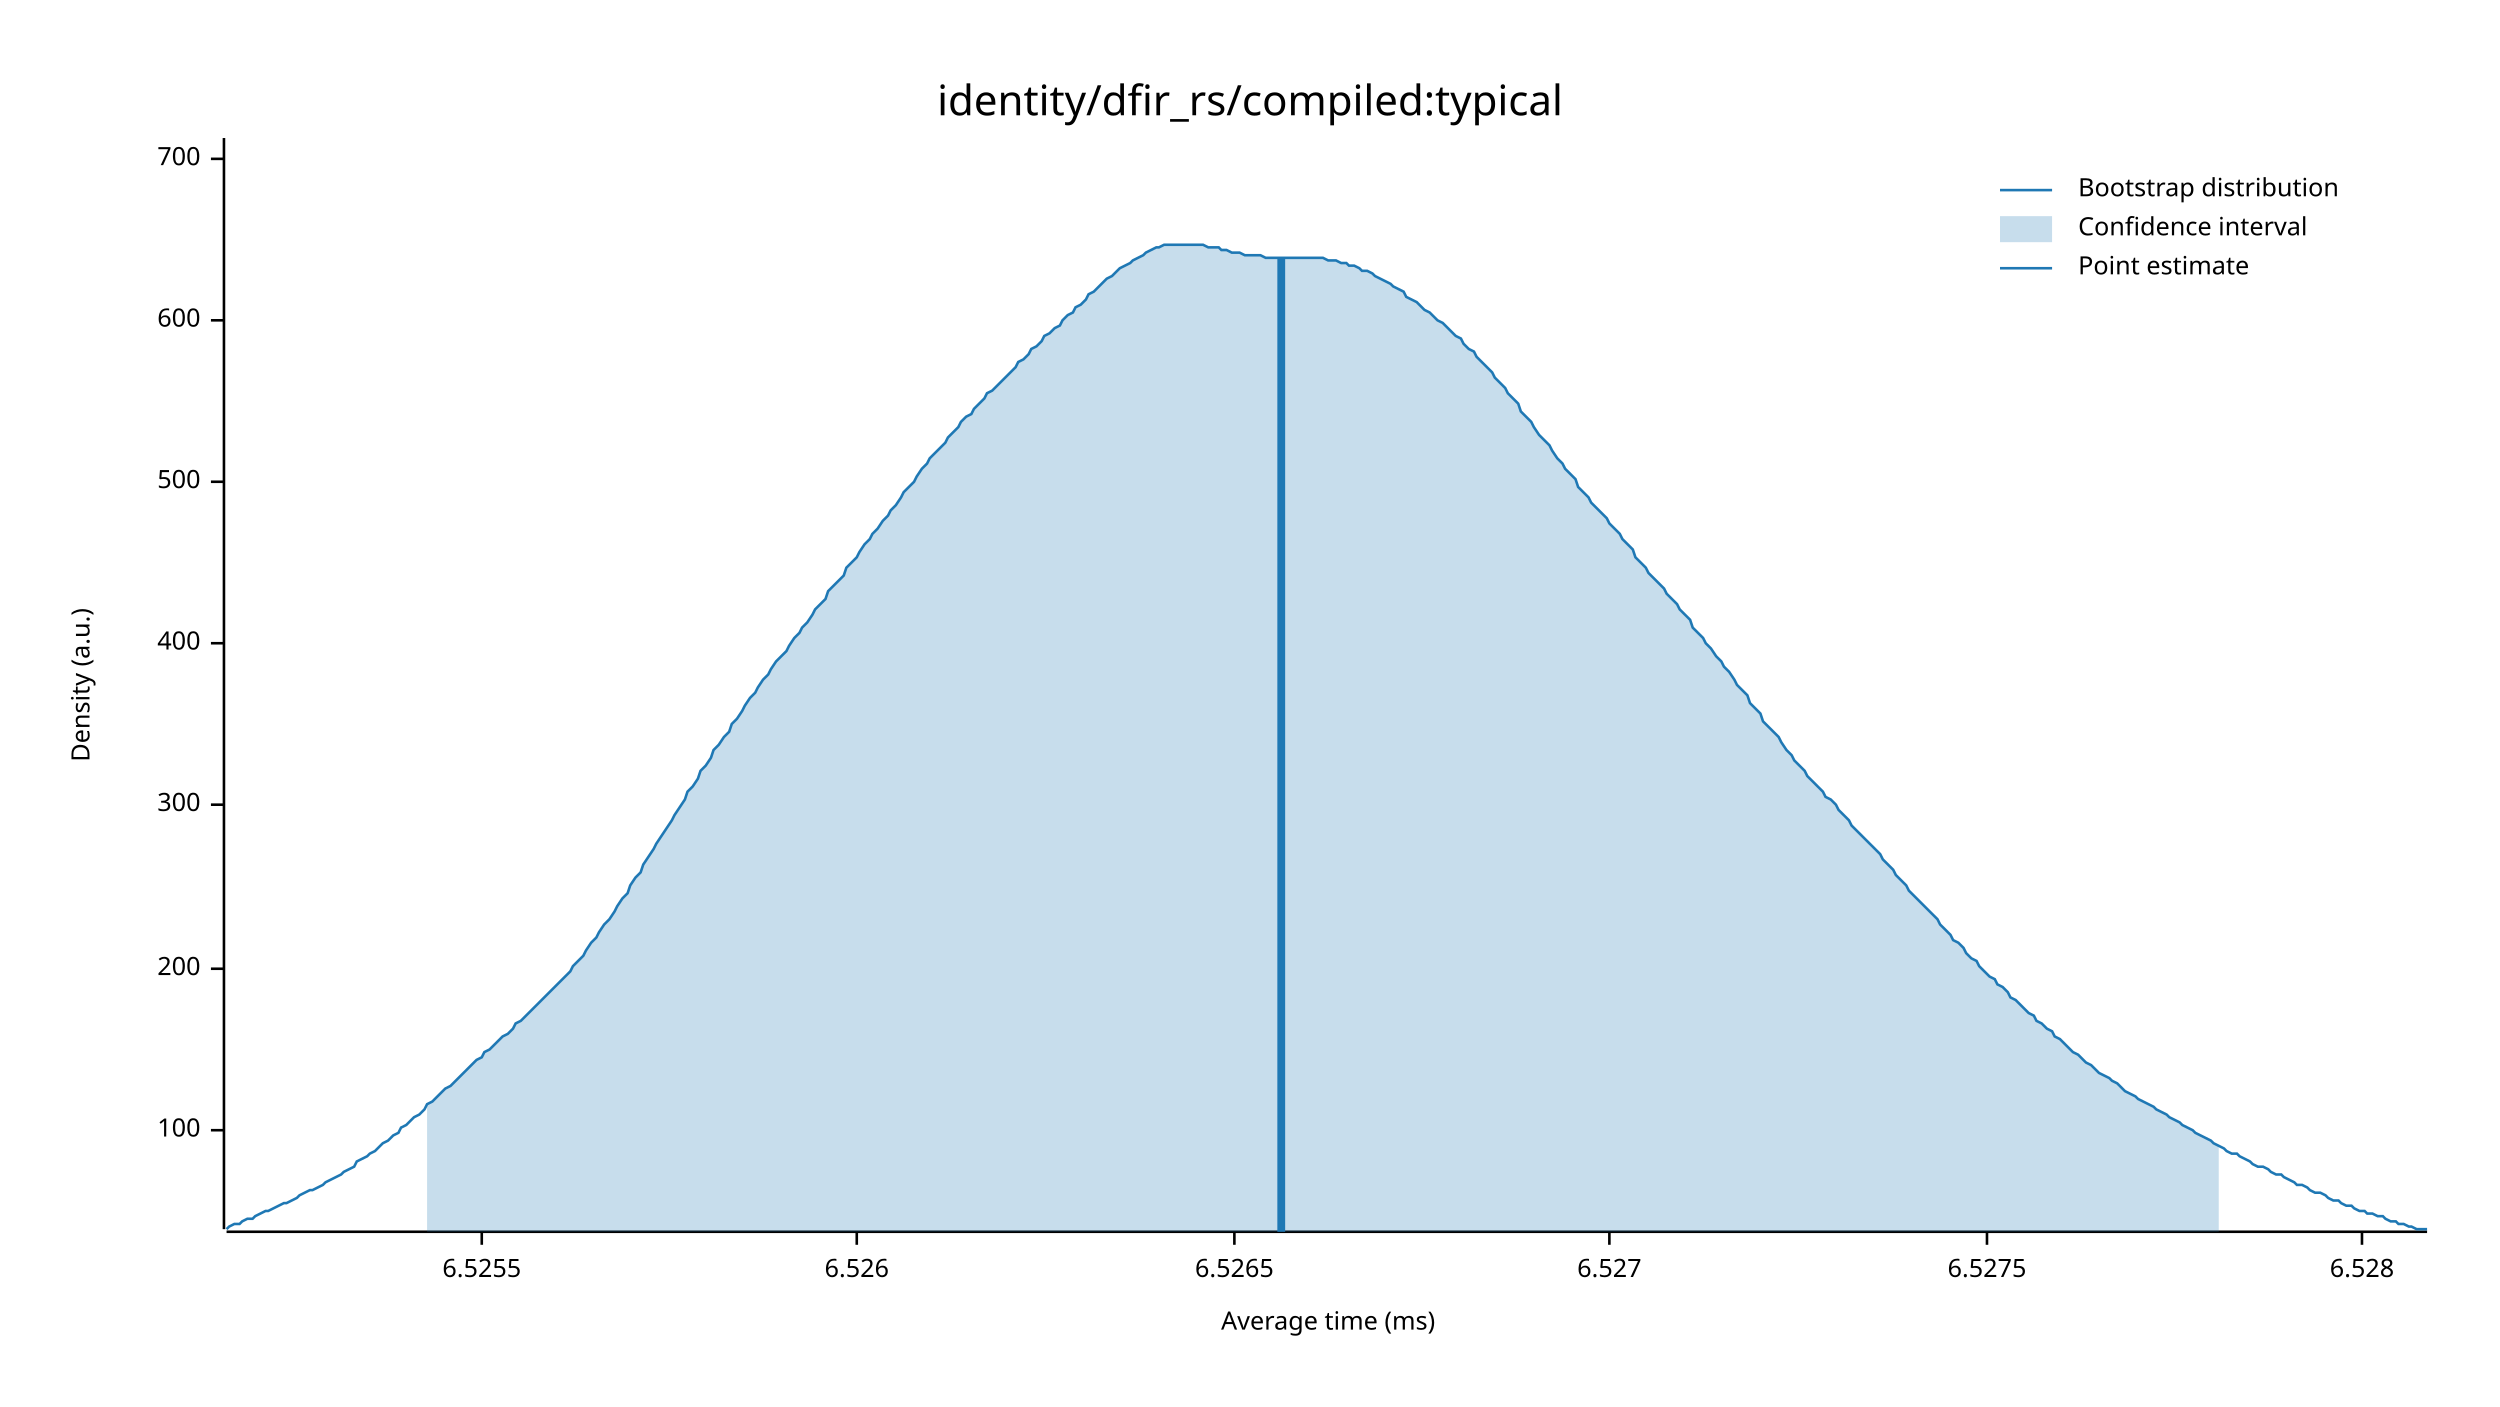
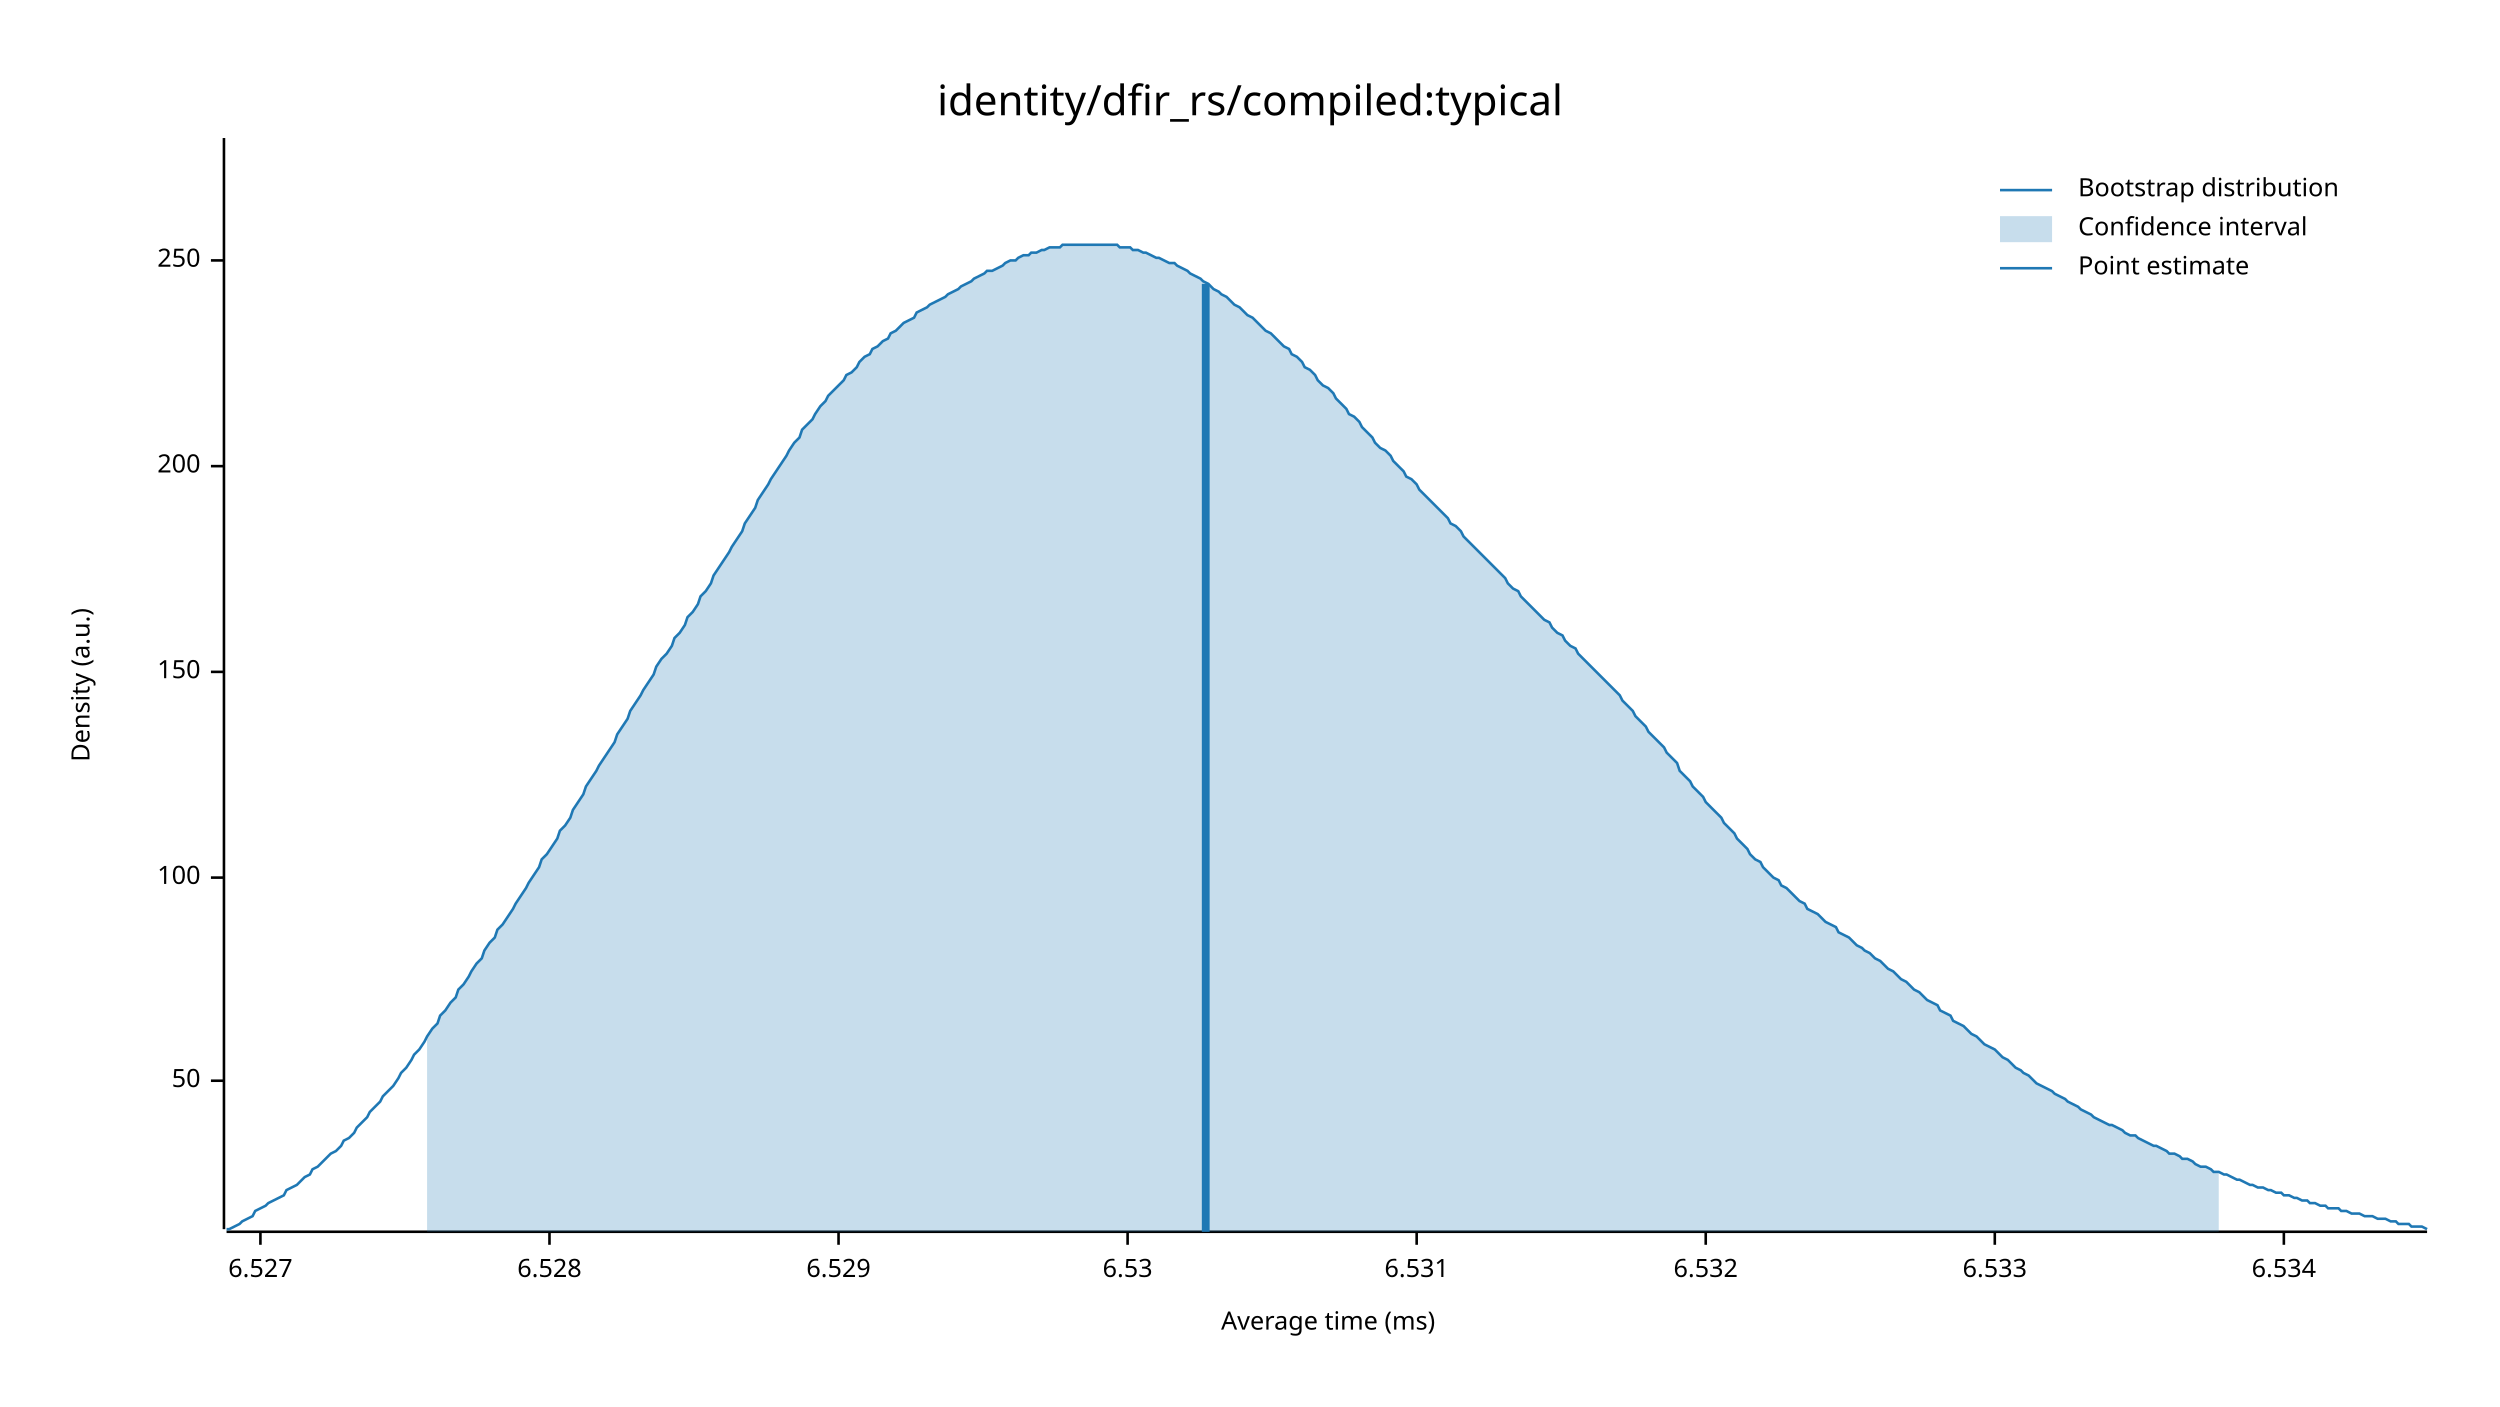
<svg xmlns="http://www.w3.org/2000/svg" width="960" height="540" viewBox="0 0 960 540">
  <text x="480" y="32" dy="0.76em" text-anchor="middle" font-family="sans-serif" font-size="16.129" opacity="1" fill="#000000">
identity/dfir_rs/compiled:typical
</text>
  <text x="27" y="263" dy="0.76em" text-anchor="middle" font-family="sans-serif" font-size="9.677" opacity="1" fill="#000000" transform="rotate(270, 27, 263)">
Density (a.u.)
</text>
  <text x="510" y="513" dy="-0.5ex" text-anchor="middle" font-family="sans-serif" font-size="9.677" opacity="1" fill="#000000">
Average time (ms)
</text>
  <polyline fill="none" opacity="1" stroke="#000000" stroke-width="1" points="86,53 86,472 " />
-   <text x="77" y="434" dy="0.5ex" text-anchor="end" font-family="sans-serif" font-size="9.677" opacity="1" fill="#000000">
+   <text x="77" y="415" dy="0.5ex" text-anchor="end" font-family="sans-serif" font-size="9.677" opacity="1" fill="#000000">
+ 50
+ </text>
+   <polyline fill="none" opacity="1" stroke="#000000" stroke-width="1" points="81,415 86,415 " />
+   <text x="77" y="337" dy="0.5ex" text-anchor="end" font-family="sans-serif" font-size="9.677" opacity="1" fill="#000000">
100
</text>
-   <polyline fill="none" opacity="1" stroke="#000000" stroke-width="1" points="81,434 86,434 " />
-   <text x="77" y="372" dy="0.5ex" text-anchor="end" font-family="sans-serif" font-size="9.677" opacity="1" fill="#000000">
+   <polyline fill="none" opacity="1" stroke="#000000" stroke-width="1" points="81,337 86,337 " />
+   <text x="77" y="258" dy="0.5ex" text-anchor="end" font-family="sans-serif" font-size="9.677" opacity="1" fill="#000000">
+ 150
+ </text>
+   <polyline fill="none" opacity="1" stroke="#000000" stroke-width="1" points="81,258 86,258 " />
+   <text x="77" y="179" dy="0.5ex" text-anchor="end" font-family="sans-serif" font-size="9.677" opacity="1" fill="#000000">
200
</text>
-   <polyline fill="none" opacity="1" stroke="#000000" stroke-width="1" points="81,372 86,372 " />
-   <text x="77" y="309" dy="0.5ex" text-anchor="end" font-family="sans-serif" font-size="9.677" opacity="1" fill="#000000">
- 300
+   <polyline fill="none" opacity="1" stroke="#000000" stroke-width="1" points="81,179 86,179 " />
+   <text x="77" y="100" dy="0.5ex" text-anchor="end" font-family="sans-serif" font-size="9.677" opacity="1" fill="#000000">
+ 250
</text>
-   <polyline fill="none" opacity="1" stroke="#000000" stroke-width="1" points="81,309 86,309 " />
-   <text x="77" y="247" dy="0.5ex" text-anchor="end" font-family="sans-serif" font-size="9.677" opacity="1" fill="#000000">
- 400
- </text>
-   <polyline fill="none" opacity="1" stroke="#000000" stroke-width="1" points="81,247 86,247 " />
-   <text x="77" y="185" dy="0.5ex" text-anchor="end" font-family="sans-serif" font-size="9.677" opacity="1" fill="#000000">
- 500
- </text>
-   <polyline fill="none" opacity="1" stroke="#000000" stroke-width="1" points="81,185 86,185 " />
-   <text x="77" y="123" dy="0.5ex" text-anchor="end" font-family="sans-serif" font-size="9.677" opacity="1" fill="#000000">
- 600
- </text>
-   <polyline fill="none" opacity="1" stroke="#000000" stroke-width="1" points="81,123 86,123 " />
-   <text x="77" y="61" dy="0.5ex" text-anchor="end" font-family="sans-serif" font-size="9.677" opacity="1" fill="#000000">
- 700
- </text>
-   <polyline fill="none" opacity="1" stroke="#000000" stroke-width="1" points="81,61 86,61 " />
+   <polyline fill="none" opacity="1" stroke="#000000" stroke-width="1" points="81,100 86,100 " />
  <polyline fill="none" opacity="1" stroke="#000000" stroke-width="1" points="87,473 932,473 " />
-   <text x="185" y="483" dy="0.76em" text-anchor="middle" font-family="sans-serif" font-size="9.677" opacity="1" fill="#000000">
- 6.5255
- </text>
-   <polyline fill="none" opacity="1" stroke="#000000" stroke-width="1" points="185,473 185,478 " />
-   <text x="329" y="483" dy="0.76em" text-anchor="middle" font-family="sans-serif" font-size="9.677" opacity="1" fill="#000000">
- 6.526
- </text>
-   <polyline fill="none" opacity="1" stroke="#000000" stroke-width="1" points="329,473 329,478 " />
-   <text x="474" y="483" dy="0.76em" text-anchor="middle" font-family="sans-serif" font-size="9.677" opacity="1" fill="#000000">
- 6.5265
- </text>
-   <polyline fill="none" opacity="1" stroke="#000000" stroke-width="1" points="474,473 474,478 " />
-   <text x="618" y="483" dy="0.76em" text-anchor="middle" font-family="sans-serif" font-size="9.677" opacity="1" fill="#000000">
+   <text x="100" y="483" dy="0.76em" text-anchor="middle" font-family="sans-serif" font-size="9.677" opacity="1" fill="#000000">
6.527
</text>
-   <polyline fill="none" opacity="1" stroke="#000000" stroke-width="1" points="618,473 618,478 " />
-   <text x="763" y="483" dy="0.76em" text-anchor="middle" font-family="sans-serif" font-size="9.677" opacity="1" fill="#000000">
- 6.5275
- </text>
-   <polyline fill="none" opacity="1" stroke="#000000" stroke-width="1" points="763,473 763,478 " />
-   <text x="907" y="483" dy="0.76em" text-anchor="middle" font-family="sans-serif" font-size="9.677" opacity="1" fill="#000000">
+   <polyline fill="none" opacity="1" stroke="#000000" stroke-width="1" points="100,473 100,478 " />
+   <text x="211" y="483" dy="0.76em" text-anchor="middle" font-family="sans-serif" font-size="9.677" opacity="1" fill="#000000">
6.528
</text>
-   <polyline fill="none" opacity="1" stroke="#000000" stroke-width="1" points="907,473 907,478 " />
-   <polyline fill="none" opacity="1" stroke="#1F78B4" stroke-width="1" points="87,472 88,471 90,470 92,470 93,469 95,468 97,468 98,467 100,466 102,465 103,465 105,464 107,463 109,462 110,462 112,461 114,460 115,459 117,458 119,457 120,457 122,456 124,455 125,454 127,453 129,452 131,451 132,450 134,449 136,448 137,446 139,445 141,444 142,443 144,442 146,440 147,439 149,438 151,436 153,435 154,433 156,432 158,430 159,429 161,428 163,426 164,424 166,423 168,421 169,420 171,418 173,417 175,415 176,414 178,412 180,410 181,409 183,407 185,406 186,404 188,403 190,401 191,400 193,398 195,397 197,395 198,393 200,392 202,390 203,389 205,387 207,385 208,384 210,382 212,380 214,378 215,377 217,375 219,373 220,371 222,369 224,367 225,365 227,362 229,360 230,358 232,355 234,353 236,350 237,348 239,345 241,343 242,340 244,337 246,335 247,332 249,329 251,326 252,324 254,321 256,318 258,315 259,313 261,310 263,307 264,304 266,302 268,299 269,296 271,294 273,291 274,288 276,286 278,283 280,281 281,278 283,276 285,273 286,271 288,268 290,266 291,264 293,261 295,259 296,257 298,254 300,252 302,250 303,248 305,245 307,243 308,241 310,239 312,236 313,234 315,232 317,230 318,227 320,225 322,223 324,221 325,218 327,216 329,214 330,212 332,209 334,207 335,205 337,203 339,200 341,198 342,196 344,194 346,191 347,189 349,187 351,185 352,183 354,180 356,178 357,176 359,174 361,172 363,170 364,168 366,166 368,164 369,162 371,160 373,159 374,157 376,155 378,153 379,151 381,150 383,148 385,146 386,145 388,143 390,141 391,139 393,138 395,136 396,134 398,133 400,131 401,129 403,128 405,126 407,125 408,123 410,121 412,120 413,118 415,117 417,115 418,113 420,112 422,110 423,109 425,107 427,106 429,104 430,103 432,102 434,101 435,100 437,99 439,98 440,97 442,96 444,95 445,95 447,94 449,94 451,94 452,94 454,94 456,94 457,94 459,94 461,94 462,94 464,95 466,95 468,95 469,96 471,96 473,97 474,97 476,97 478,98 479,98 481,98 483,98 484,98 486,99 488,99 490,99 491,99 493,99 495,99 496,99 498,99 500,99 501,99 503,99 505,99 506,99 508,99 510,100 512,100 513,100 515,101 517,101 518,102 520,102 522,103 523,104 525,104 527,105 528,106 530,107 532,108 534,109 535,110 537,111 539,112 540,114 542,115 544,116 545,117 547,119 549,120 550,121 552,123 554,124 556,126 557,127 559,129 561,130 562,132 564,134 566,135 567,137 569,139 571,141 573,143 574,145 576,147 578,149 579,151 581,153 583,155 584,158 586,160 588,162 589,164 591,167 593,169 595,171 596,173 598,176 600,178 601,180 603,182 605,184 606,187 608,189 610,191 611,193 613,195 615,197 617,199 618,201 620,203 622,205 623,207 625,209 627,211 628,214 630,216 632,218 633,220 635,222 637,224 639,226 640,228 642,230 644,232 645,234 647,236 649,238 650,241 652,243 654,245 655,247 657,249 659,252 661,254 662,256 664,258 666,261 667,263 669,265 671,267 672,270 674,272 676,274 677,277 679,279 681,281 683,283 684,285 686,288 688,290 689,292 691,294 693,296 694,298 696,300 698,302 700,304 701,306 703,307 705,309 706,311 708,313 710,315 711,317 713,319 715,321 716,322 718,324 720,326 722,328 723,330 725,332 727,334 728,336 730,338 732,340 733,342 735,344 737,346 738,347 740,349 742,351 744,353 745,355 747,357 749,359 750,361 752,362 754,364 755,366 757,368 759,369 760,371 762,373 764,375 766,376 767,378 769,379 771,381 772,383 774,384 776,386 777,387 779,389 781,390 782,392 784,393 786,395 788,396 789,398 791,399 793,401 794,402 796,404 798,405 799,406 801,408 803,409 804,410 806,412 808,413 810,414 811,415 813,416 815,418 816,419 818,420 820,421 821,422 823,423 825,424 827,425 828,426 830,427 832,428 833,429 835,430 837,431 838,432 840,433 842,434 843,435 845,436 847,437 849,438 850,439 852,440 854,441 855,442 857,443 859,443 860,444 862,445 864,446 865,447 867,448 869,448 871,449 872,450 874,451 876,451 877,452 879,453 881,454 882,455 884,455 886,456 887,457 889,458 891,458 893,459 894,460 896,461 898,461 899,462 901,463 903,463 904,464 906,465 908,465 909,466 911,466 913,467 915,467 916,468 918,469 920,469 921,470 923,470 925,471 926,471 928,472 930,472 932,472 " />
-   <polygon opacity="0.25" fill="#1F78B4" points="164,424 166,423 168,421 169,420 171,418 173,417 175,415 176,414 178,412 180,410 181,409 183,407 185,406 186,404 188,403 190,401 191,400 193,398 195,397 197,395 198,393 200,392 202,390 203,389 205,387 207,385 208,384 210,382 212,380 214,378 215,377 217,375 219,373 220,371 222,369 224,367 225,365 227,362 229,360 230,358 232,355 234,353 236,350 237,348 239,345 241,343 242,340 244,337 246,335 247,332 249,329 251,326 252,324 254,321 256,318 258,315 259,313 261,310 263,307 264,304 266,302 268,299 269,296 271,294 273,291 274,288 276,286 278,283 280,281 281,278 283,276 285,273 286,271 288,268 290,266 291,264 293,261 295,259 296,257 298,254 300,252 302,250 303,248 305,245 307,243 308,241 310,239 312,236 313,234 315,232 317,230 318,227 320,225 322,223 324,221 325,218 327,216 329,214 330,212 332,209 334,207 335,205 337,203 339,200 341,198 342,196 344,194 346,191 347,189 349,187 351,185 352,183 354,180 356,178 357,176 359,174 361,172 363,170 364,168 366,166 368,164 369,162 371,160 373,159 374,157 376,155 378,153 379,151 381,150 383,148 385,146 386,145 388,143 390,141 391,139 393,138 395,136 396,134 398,133 400,131 401,129 403,128 405,126 407,125 408,123 410,121 412,120 413,118 415,117 417,115 418,113 420,112 422,110 423,109 425,107 427,106 429,104 430,103 432,102 434,101 435,100 437,99 439,98 440,97 442,96 444,95 445,95 447,94 449,94 451,94 452,94 454,94 456,94 457,94 459,94 461,94 462,94 464,95 466,95 468,95 469,96 471,96 473,97 474,97 476,97 478,98 479,98 481,98 483,98 484,98 486,99 488,99 490,99 491,99 493,99 495,99 496,99 498,99 500,99 501,99 503,99 505,99 506,99 508,99 510,100 512,100 513,100 515,101 517,101 518,102 520,102 522,103 523,104 525,104 527,105 528,106 530,107 532,108 534,109 535,110 537,111 539,112 540,114 542,115 544,116 545,117 547,119 549,120 550,121 552,123 554,124 556,126 557,127 559,129 561,130 562,132 564,134 566,135 567,137 569,139 571,141 573,143 574,145 576,147 578,149 579,151 581,153 583,155 584,158 586,160 588,162 589,164 591,167 593,169 595,171 596,173 598,176 600,178 601,180 603,182 605,184 606,187 608,189 610,191 611,193 613,195 615,197 617,199 618,201 620,203 622,205 623,207 625,209 627,211 628,214 630,216 632,218 633,220 635,222 637,224 639,226 640,228 642,230 644,232 645,234 647,236 649,238 650,241 652,243 654,245 655,247 657,249 659,252 661,254 662,256 664,258 666,261 667,263 669,265 671,267 672,270 674,272 676,274 677,277 679,279 681,281 683,283 684,285 686,288 688,290 689,292 691,294 693,296 694,298 696,300 698,302 700,304 701,306 703,307 705,309 706,311 708,313 710,315 711,317 713,319 715,321 716,322 718,324 720,326 722,328 723,330 725,332 727,334 728,336 730,338 732,340 733,342 735,344 737,346 738,347 740,349 742,351 744,353 745,355 747,357 749,359 750,361 752,362 754,364 755,366 757,368 759,369 760,371 762,373 764,375 766,376 767,378 769,379 771,381 772,383 774,384 776,386 777,387 779,389 781,390 782,392 784,393 786,395 788,396 789,398 791,399 793,401 794,402 796,404 798,405 799,406 801,408 803,409 804,410 806,412 808,413 810,414 811,415 813,416 815,418 816,419 818,420 820,421 821,422 823,423 825,424 827,425 828,426 830,427 832,428 833,429 835,430 837,431 838,432 840,433 842,434 843,435 845,436 847,437 849,438 850,439 852,440 852,473 164,473 " />
-   <polyline fill="none" opacity="1" stroke="#1F78B4" stroke-width="3" points="492,473 492,99 " />
+   <polyline fill="none" opacity="1" stroke="#000000" stroke-width="1" points="211,473 211,478 " />
+   <text x="322" y="483" dy="0.76em" text-anchor="middle" font-family="sans-serif" font-size="9.677" opacity="1" fill="#000000">
+ 6.529
+ </text>
+   <polyline fill="none" opacity="1" stroke="#000000" stroke-width="1" points="322,473 322,478 " />
+   <text x="433" y="483" dy="0.76em" text-anchor="middle" font-family="sans-serif" font-size="9.677" opacity="1" fill="#000000">
+ 6.53
+ </text>
+   <polyline fill="none" opacity="1" stroke="#000000" stroke-width="1" points="433,473 433,478 " />
+   <text x="544" y="483" dy="0.76em" text-anchor="middle" font-family="sans-serif" font-size="9.677" opacity="1" fill="#000000">
+ 6.531
+ </text>
+   <polyline fill="none" opacity="1" stroke="#000000" stroke-width="1" points="544,473 544,478 " />
+   <text x="655" y="483" dy="0.76em" text-anchor="middle" font-family="sans-serif" font-size="9.677" opacity="1" fill="#000000">
+ 6.532
+ </text>
+   <polyline fill="none" opacity="1" stroke="#000000" stroke-width="1" points="655,473 655,478 " />
+   <text x="766" y="483" dy="0.76em" text-anchor="middle" font-family="sans-serif" font-size="9.677" opacity="1" fill="#000000">
+ 6.533
+ </text>
+   <polyline fill="none" opacity="1" stroke="#000000" stroke-width="1" points="766,473 766,478 " />
+   <text x="877" y="483" dy="0.76em" text-anchor="middle" font-family="sans-serif" font-size="9.677" opacity="1" fill="#000000">
+ 6.534
+ </text>
+   <polyline fill="none" opacity="1" stroke="#000000" stroke-width="1" points="877,473 877,478 " />
+   <polyline fill="none" opacity="1" stroke="#1F78B4" stroke-width="1" points="87,472 88,472 90,471 92,470 93,469 95,468 97,467 98,465 100,464 102,463 103,462 105,461 107,460 109,459 110,457 112,456 114,455 115,454 117,452 119,451 120,449 122,448 124,446 125,445 127,443 129,442 131,440 132,438 134,437 136,435 137,433 139,431 141,429 142,427 144,425 146,423 147,421 149,419 151,417 153,414 154,412 156,410 158,407 159,405 161,403 163,400 164,398 166,395 168,393 169,390 171,388 173,385 175,383 176,380 178,378 180,375 181,373 183,370 185,368 186,365 188,362 190,360 191,357 193,355 195,352 197,349 198,347 200,344 202,341 203,339 205,336 207,333 208,330 210,328 212,325 214,322 215,319 217,317 219,314 220,311 222,308 224,305 225,302 227,299 229,296 230,294 232,291 234,288 236,285 237,282 239,279 241,276 242,273 244,270 246,267 247,265 249,262 251,259 252,256 254,253 256,251 258,248 259,245 261,243 263,240 264,237 266,235 268,232 269,229 271,227 273,224 274,221 276,218 278,215 280,212 281,210 283,207 285,204 286,201 288,198 290,195 291,192 293,189 295,186 296,184 298,181 300,178 302,175 303,173 305,170 307,168 308,165 310,163 312,161 313,159 315,156 317,154 318,152 320,150 322,148 324,146 325,144 327,143 329,141 330,139 332,137 334,136 335,134 337,133 339,131 341,130 342,128 344,127 346,125 347,124 349,123 351,122 352,120 354,119 356,118 357,117 359,116 361,115 363,114 364,113 366,112 368,111 369,110 371,109 373,108 374,107 376,106 378,105 379,104 381,104 383,103 385,102 386,101 388,100 390,100 391,99 393,98 395,98 396,97 398,97 400,96 401,96 403,95 405,95 407,95 408,94 410,94 412,94 413,94 415,94 417,94 418,94 420,94 422,94 423,94 425,94 427,94 429,94 430,95 432,95 434,95 435,96 437,96 439,97 440,97 442,98 444,99 445,99 447,100 449,101 451,101 452,102 454,103 456,104 457,105 459,106 461,107 462,108 464,109 466,111 468,112 469,113 471,114 473,116 474,117 476,118 478,120 479,121 481,122 483,124 484,125 486,127 488,128 490,130 491,131 493,133 495,134 496,136 498,137 500,139 501,141 503,142 505,144 506,146 508,148 510,149 512,151 513,153 515,155 517,157 518,159 520,160 522,162 523,164 525,166 527,168 528,170 530,172 532,173 534,175 535,177 537,179 539,181 540,183 542,184 544,186 545,188 547,190 549,192 550,193 552,195 554,197 556,199 557,201 559,202 561,204 562,206 564,208 566,210 567,211 569,213 571,215 573,217 574,218 576,220 578,222 579,224 581,226 583,227 584,229 586,231 588,233 589,234 591,236 593,238 595,239 596,241 598,243 600,244 601,246 603,248 605,249 606,251 608,253 610,255 611,256 613,258 615,260 617,262 618,263 620,265 622,267 623,269 625,271 627,273 628,275 630,277 632,279 633,281 635,283 637,285 639,287 640,289 642,291 644,293 645,296 647,298 649,300 650,302 652,304 654,306 655,308 657,310 659,312 661,314 662,316 664,318 666,320 667,322 669,324 671,326 672,328 674,330 676,331 677,333 679,335 681,337 683,338 684,340 686,341 688,343 689,344 691,346 693,347 694,349 696,350 698,351 700,353 701,354 703,355 705,356 706,358 708,359 710,360 711,361 713,363 715,364 716,365 718,366 720,368 722,369 723,370 725,372 727,373 728,374 730,376 732,377 733,378 735,380 737,381 738,382 740,384 742,385 744,386 745,388 747,389 749,390 750,392 752,393 754,394 755,395 757,397 759,398 760,399 762,401 764,402 766,403 767,404 769,406 771,407 772,408 774,410 776,411 777,412 779,413 781,415 782,416 784,417 786,418 788,419 789,420 791,421 793,422 794,423 796,424 798,425 799,426 801,427 803,428 804,429 806,430 808,431 810,432 811,432 813,433 815,434 816,435 818,436 820,436 821,437 823,438 825,439 827,440 828,440 830,441 832,442 833,443 835,443 837,444 838,445 840,445 842,446 843,447 845,448 847,448 849,449 850,450 852,450 854,451 855,451 857,452 859,453 860,453 862,454 864,455 865,455 867,456 869,456 871,457 872,457 874,458 876,458 877,459 879,459 881,460 882,460 884,461 886,461 887,462 889,462 891,463 893,463 894,464 896,464 898,464 899,465 901,465 903,466 904,466 906,466 908,467 909,467 911,467 913,468 915,468 916,468 918,469 920,469 921,470 923,470 925,470 926,471 928,471 930,471 932,472 " />
+   <polygon opacity="0.25" fill="#1F78B4" points="164,398 166,395 168,393 169,390 171,388 173,385 175,383 176,380 178,378 180,375 181,373 183,370 185,368 186,365 188,362 190,360 191,357 193,355 195,352 197,349 198,347 200,344 202,341 203,339 205,336 207,333 208,330 210,328 212,325 214,322 215,319 217,317 219,314 220,311 222,308 224,305 225,302 227,299 229,296 230,294 232,291 234,288 236,285 237,282 239,279 241,276 242,273 244,270 246,267 247,265 249,262 251,259 252,256 254,253 256,251 258,248 259,245 261,243 263,240 264,237 266,235 268,232 269,229 271,227 273,224 274,221 276,218 278,215 280,212 281,210 283,207 285,204 286,201 288,198 290,195 291,192 293,189 295,186 296,184 298,181 300,178 302,175 303,173 305,170 307,168 308,165 310,163 312,161 313,159 315,156 317,154 318,152 320,150 322,148 324,146 325,144 327,143 329,141 330,139 332,137 334,136 335,134 337,133 339,131 341,130 342,128 344,127 346,125 347,124 349,123 351,122 352,120 354,119 356,118 357,117 359,116 361,115 363,114 364,113 366,112 368,111 369,110 371,109 373,108 374,107 376,106 378,105 379,104 381,104 383,103 385,102 386,101 388,100 390,100 391,99 393,98 395,98 396,97 398,97 400,96 401,96 403,95 405,95 407,95 408,94 410,94 412,94 413,94 415,94 417,94 418,94 420,94 422,94 423,94 425,94 427,94 429,94 430,95 432,95 434,95 435,96 437,96 439,97 440,97 442,98 444,99 445,99 447,100 449,101 451,101 452,102 454,103 456,104 457,105 459,106 461,107 462,108 464,109 466,111 468,112 469,113 471,114 473,116 474,117 476,118 478,120 479,121 481,122 483,124 484,125 486,127 488,128 490,130 491,131 493,133 495,134 496,136 498,137 500,139 501,141 503,142 505,144 506,146 508,148 510,149 512,151 513,153 515,155 517,157 518,159 520,160 522,162 523,164 525,166 527,168 528,170 530,172 532,173 534,175 535,177 537,179 539,181 540,183 542,184 544,186 545,188 547,190 549,192 550,193 552,195 554,197 556,199 557,201 559,202 561,204 562,206 564,208 566,210 567,211 569,213 571,215 573,217 574,218 576,220 578,222 579,224 581,226 583,227 584,229 586,231 588,233 589,234 591,236 593,238 595,239 596,241 598,243 600,244 601,246 603,248 605,249 606,251 608,253 610,255 611,256 613,258 615,260 617,262 618,263 620,265 622,267 623,269 625,271 627,273 628,275 630,277 632,279 633,281 635,283 637,285 639,287 640,289 642,291 644,293 645,296 647,298 649,300 650,302 652,304 654,306 655,308 657,310 659,312 661,314 662,316 664,318 666,320 667,322 669,324 671,326 672,328 674,330 676,331 677,333 679,335 681,337 683,338 684,340 686,341 688,343 689,344 691,346 693,347 694,349 696,350 698,351 700,353 701,354 703,355 705,356 706,358 708,359 710,360 711,361 713,363 715,364 716,365 718,366 720,368 722,369 723,370 725,372 727,373 728,374 730,376 732,377 733,378 735,380 737,381 738,382 740,384 742,385 744,386 745,388 747,389 749,390 750,392 752,393 754,394 755,395 757,397 759,398 760,399 762,401 764,402 766,403 767,404 769,406 771,407 772,408 774,410 776,411 777,412 779,413 781,415 782,416 784,417 786,418 788,419 789,420 791,421 793,422 794,423 796,424 798,425 799,426 801,427 803,428 804,429 806,430 808,431 810,432 811,432 813,433 815,434 816,435 818,436 820,436 821,437 823,438 825,439 827,440 828,440 830,441 832,442 833,443 835,443 837,444 838,445 840,445 842,446 843,447 845,448 847,448 849,449 850,450 852,450 852,473 164,473 " />
+   <polyline fill="none" opacity="1" stroke="#1F78B4" stroke-width="3" points="463,473 463,109 " />
  <text x="798" y="68" dy="0.76em" text-anchor="start" font-family="sans-serif" font-size="9.677" opacity="1" fill="#000000">
Bootstrap distribution
</text>
  <text x="798" y="83" dy="0.76em" text-anchor="start" font-family="sans-serif" font-size="9.677" opacity="1" fill="#000000">
Confidence interval
</text>
  <text x="798" y="98" dy="0.76em" text-anchor="start" font-family="sans-serif" font-size="9.677" opacity="1" fill="#000000">
Point estimate
</text>
  <polyline fill="none" opacity="1" stroke="#1F78B4" stroke-width="1" points="768,73 788,73 " />
  <rect x="768" y="83" width="20" height="10" opacity="0.25" fill="#1F78B4" stroke="none" />
  <polyline fill="none" opacity="1" stroke="#1F78B4" stroke-width="1" points="768,103 788,103 " />
</svg>
